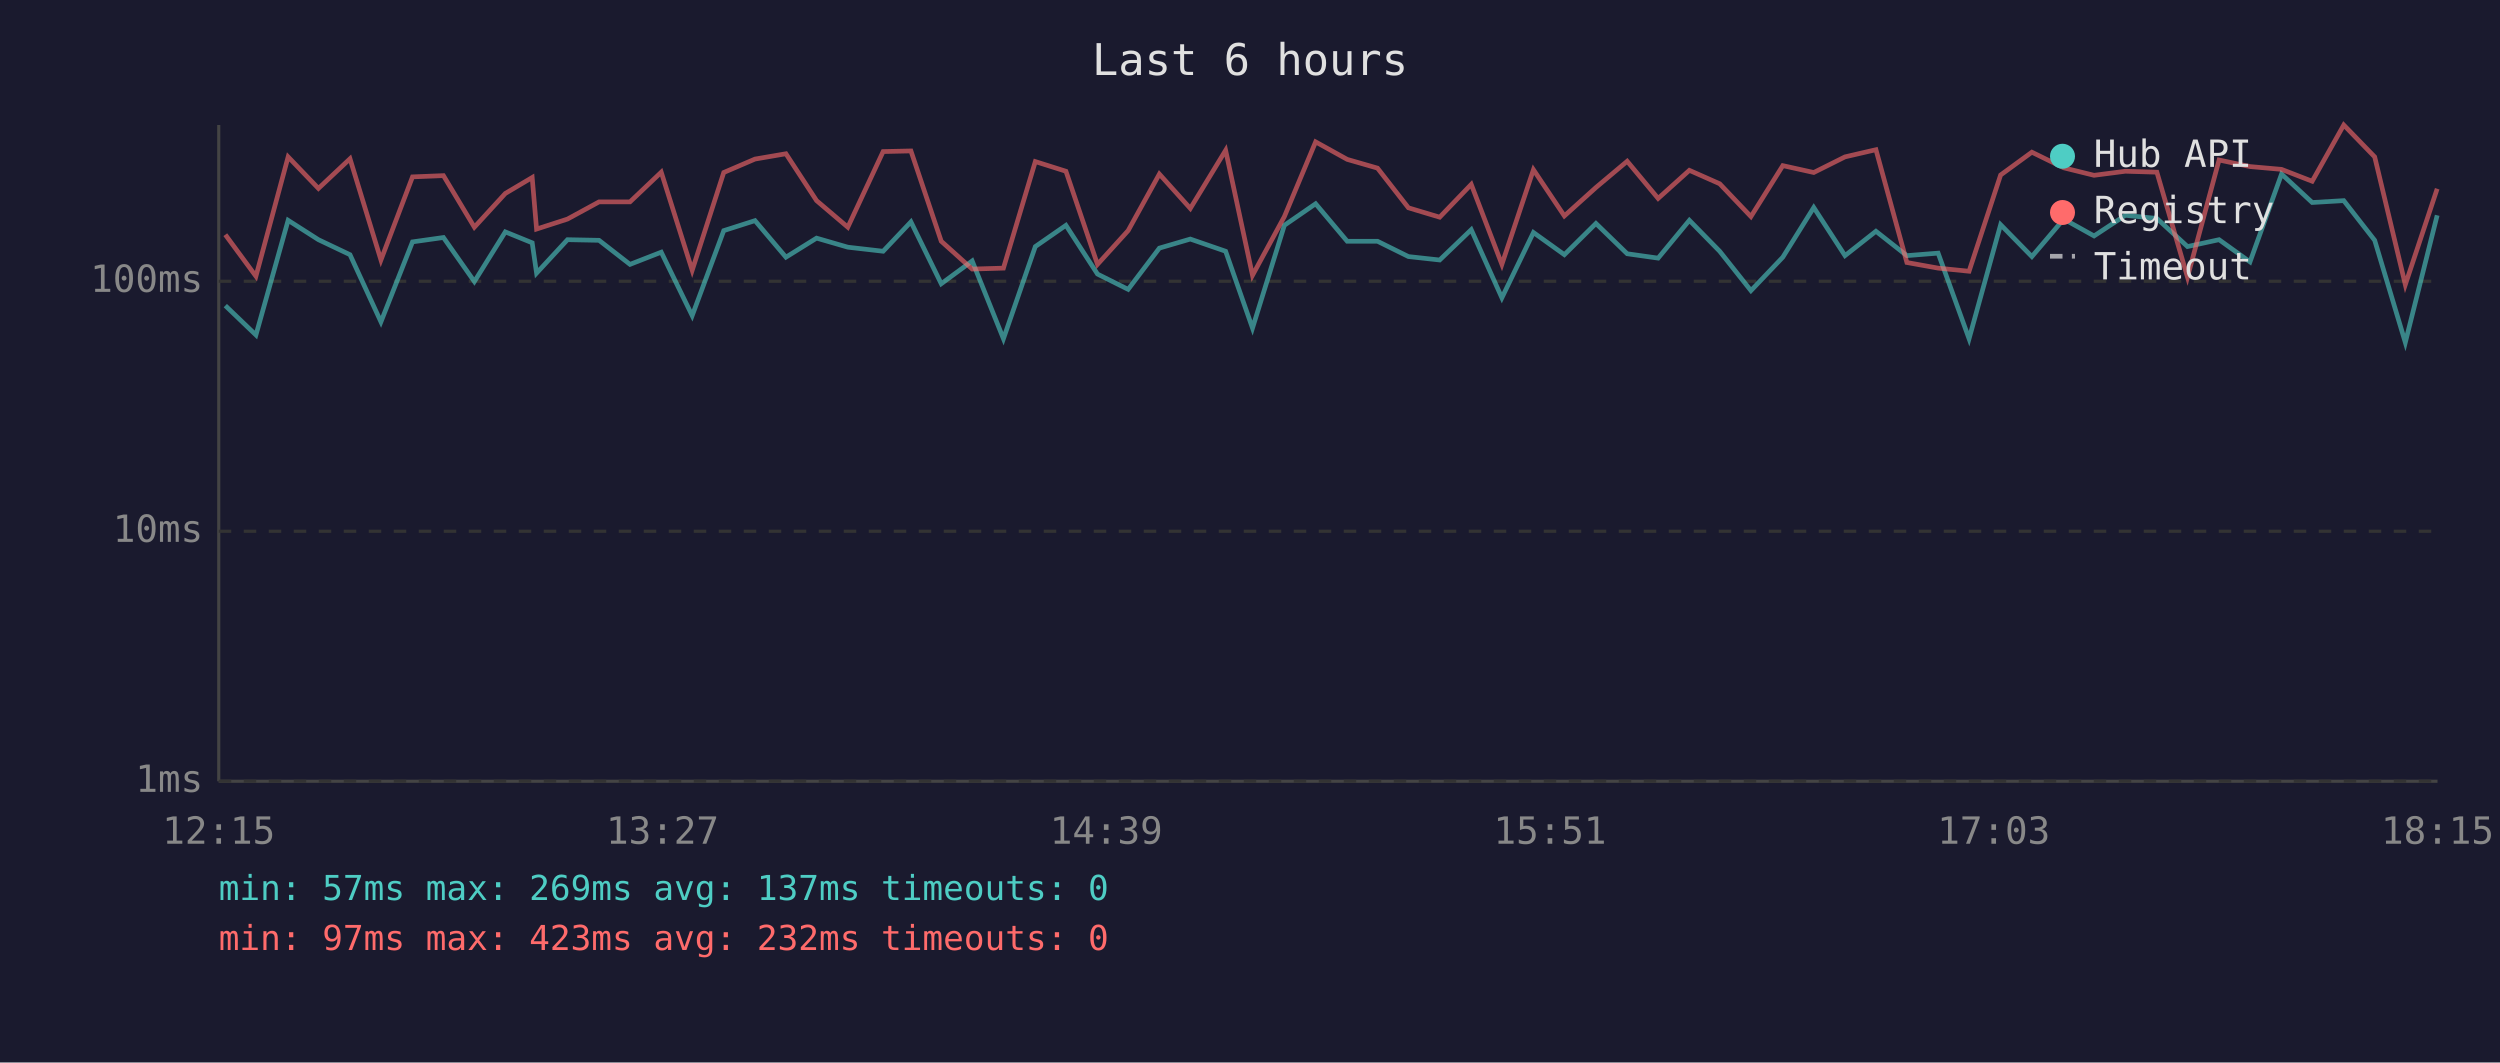
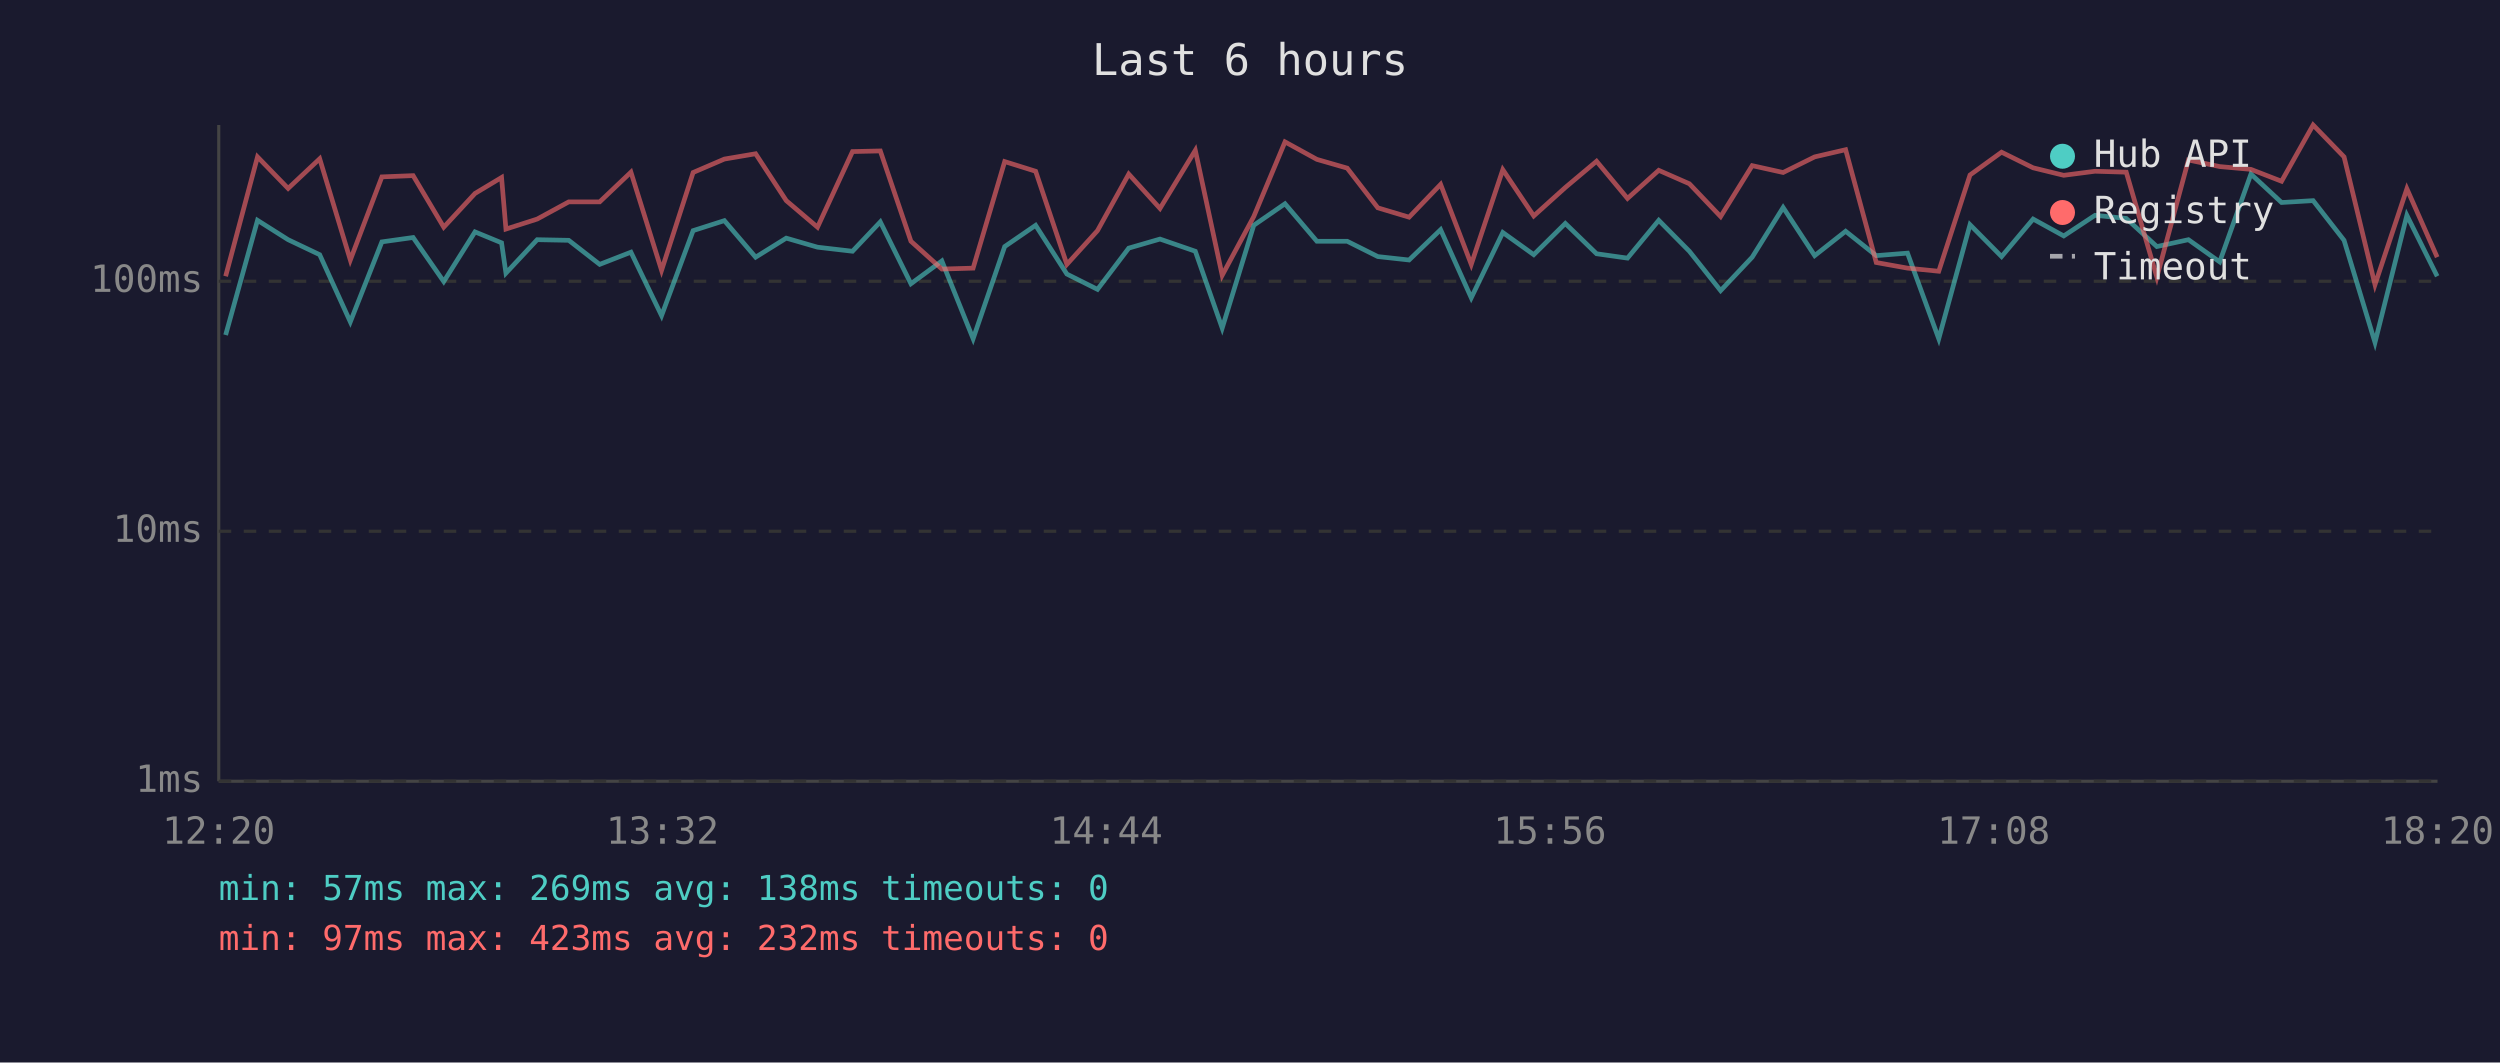
<svg xmlns="http://www.w3.org/2000/svg" viewBox="0 0 800 340" font-family="monospace" font-size="12">
  <rect width="800" height="340" fill="#1a1a2e" />
  <text x="400" y="24" fill="#e0e0e0" font-size="14" text-anchor="middle">Last 6 hours</text>
  <line x1="70" y1="40" x2="70" y2="250" stroke="#444" stroke-width="1" />
  <line x1="70" y1="250" x2="780" y2="250" stroke="#444" stroke-width="1" />
  <line x1="70" y1="250" x2="780" y2="250" stroke="#333" stroke-width="1" stroke-dasharray="4" />
  <text x="65" y="250" fill="#888" text-anchor="end" dominant-baseline="middle">1ms</text>
  <line x1="70" y1="170" x2="780" y2="170" stroke="#333" stroke-width="1" stroke-dasharray="4" />
  <text x="65" y="170" fill="#888" text-anchor="end" dominant-baseline="middle">10ms</text>
  <line x1="70" y1="90" x2="780" y2="90" stroke="#333" stroke-width="1" stroke-dasharray="4" />
  <text x="65" y="90" fill="#888" text-anchor="end" dominant-baseline="middle">100ms</text>
-   <text x="70" y="270" fill="#888" text-anchor="middle">12:15</text>
-   <text x="212" y="270" fill="#888" text-anchor="middle">13:27</text>
-   <text x="354" y="270" fill="#888" text-anchor="middle">14:39</text>
-   <text x="496" y="270" fill="#888" text-anchor="middle">15:51</text>
-   <text x="638" y="270" fill="#888" text-anchor="middle">17:03</text>
-   <text x="780" y="270" fill="#888" text-anchor="middle">18:15</text>
-   <polyline points="72.1,97.8 81.9,107.2 92.2,70.5 101.9,76.7 112.0,81.5 121.9,103.0 132.0,77.4 141.9,76.0 151.8,90.1 161.7,74.2 170.3,77.7 171.7,87.4 181.6,76.7 191.7,76.9 201.6,84.6 211.6,80.7 221.5,101.0 231.6,73.8 241.6,70.6 251.5,82.3 261.3,76.2 271.3,79.1 282.6,80.4 291.5,71.0 301.2,90.8 311.1,83.5 321.1,108.4 331.3,78.9 341.1,72.1 351.2,87.7 361.0,92.6 371.0,79.4 380.9,76.5 392.2,80.4 400.8,105.0 411.0,72.1 421.0,65.2 431.1,77.2 440.8,77.2 450.7,82.1 460.7,83.2 470.8,73.5 480.6,95.3 490.7,74.4 500.6,81.5 510.7,71.5 520.7,81.2 530.6,82.6 540.6,70.5 550.3,80.4 560.3,93.0 570.5,82.3 580.4,66.4 590.4,81.8 600.3,74.0 610.2,81.8 620.2,81.0 630.1,108.4 640.2,71.9 650.2,82.1 660.4,70.1 670.1,75.5 680.1,68.9 690.2,69.9 700.0,78.9 710.1,76.7 720.0,83.8 730.1,55.7 739.9,64.8 750.0,64.2 759.9,76.9 769.7,109.6 779.9,68.9" fill="none" stroke="#4ecdc4" stroke-width="1.5" opacity="0.6" />
-   <polyline points="72.1,75.1 81.9,88.4 92.2,50.2 101.9,60.3 112.0,50.8 121.9,83.2 132.0,56.6 141.9,56.2 151.8,72.7 161.7,61.9 170.3,56.8 171.7,73.3 181.6,70.1 191.7,64.6 201.6,64.6 211.6,55.1 221.5,86.5 231.6,55.2 241.6,50.9 251.5,49.2 261.3,64.2 271.3,72.7 282.6,48.5 291.5,48.3 301.2,77.2 311.1,86.1 321.1,85.8 331.3,51.7 341.1,54.8 351.2,84.6 361.0,73.8 371.0,55.7 380.9,66.7 392.2,48.1 400.8,88.1 411.0,69.3 421.0,45.4 431.1,51.0 440.8,53.8 450.7,66.5 460.7,69.5 470.8,59.0 480.6,84.6 490.7,54.3 500.6,69.1 510.7,60.0 520.7,51.6 530.6,63.5 540.6,54.5 550.3,58.8 560.3,69.3 570.5,53.0 580.4,55.2 590.4,50.2 600.3,47.9 610.2,84.0 620.2,85.8 630.1,86.8 640.2,56.0 650.2,48.7 660.4,53.7 670.1,56.1 680.1,54.8 690.2,55.1 700.0,88.7 710.1,51.2 720.0,53.3 730.1,54.2 739.9,58.0 750.0,40.0 759.9,50.2 769.7,91.1 779.9,60.4" fill="none" stroke="#ff6b6b" stroke-width="1.5" opacity="0.6" />
+   <text x="70" y="270" fill="#888" text-anchor="middle">12:20</text>
+   <text x="212" y="270" fill="#888" text-anchor="middle">13:32</text>
+   <text x="354" y="270" fill="#888" text-anchor="middle">14:44</text>
+   <text x="496" y="270" fill="#888" text-anchor="middle">15:56</text>
+   <text x="638" y="270" fill="#888" text-anchor="middle">17:08</text>
+   <text x="780" y="270" fill="#888" text-anchor="middle">18:20</text>
+   <polyline points="72.2,107.2 82.4,70.5 92.2,76.7 102.3,81.5 112.1,103.0 122.2,77.4 132.2,76.0 142.0,90.1 152.0,74.2 160.5,77.7 161.9,87.4 171.9,76.7 182.0,76.9 191.9,84.6 201.9,80.7 211.7,101.0 221.8,73.8 231.8,70.6 241.8,82.3 251.6,76.2 261.6,79.1 272.8,80.4 281.7,71.0 291.5,90.8 301.4,83.5 311.4,108.4 321.5,78.9 331.4,72.1 341.4,87.7 351.2,92.6 361.2,79.4 371.2,76.5 382.5,80.4 391.1,105.0 401.2,72.1 411.2,65.2 421.4,77.2 431.1,77.2 440.9,82.1 450.9,83.2 461.0,73.5 470.8,95.3 480.9,74.4 490.8,81.5 500.9,71.5 510.9,81.2 520.8,82.6 530.8,70.5 540.6,80.4 550.6,93.0 560.7,82.3 570.6,66.4 580.7,81.8 590.6,74.0 600.4,81.8 610.4,81.0 620.4,108.4 630.4,71.9 640.5,82.1 650.6,70.1 660.4,75.5 670.4,68.9 680.4,69.9 690.2,78.9 700.3,76.7 710.3,83.8 720.3,55.7 730.1,64.8 740.2,64.2 750.1,76.9 760.0,109.6 770.2,68.9 779.9,88.4" fill="none" stroke="#4ecdc4" stroke-width="1.5" opacity="0.6" />
+   <polyline points="72.2,88.4 82.4,50.2 92.2,60.3 102.3,50.8 112.1,83.2 122.2,56.6 132.2,56.2 142.0,72.7 152.0,61.9 160.5,56.8 161.9,73.3 171.9,70.1 182.0,64.6 191.9,64.6 201.9,55.1 211.7,86.5 221.8,55.2 231.8,50.9 241.8,49.2 251.6,64.2 261.6,72.7 272.8,48.5 281.7,48.3 291.5,77.2 301.4,86.1 311.4,85.8 321.5,51.7 331.4,54.8 341.4,84.6 351.2,73.8 361.2,55.7 371.2,66.7 382.5,48.1 391.1,88.1 401.2,69.3 411.2,45.4 421.4,51.0 431.1,53.8 440.9,66.5 450.9,69.5 461.0,59.0 470.8,84.6 480.9,54.3 490.8,69.1 500.9,60.0 510.9,51.6 520.8,63.5 530.8,54.5 540.6,58.8 550.6,69.3 560.7,53.0 570.6,55.2 580.7,50.2 590.6,47.9 600.4,84.0 610.4,85.8 620.4,86.8 630.4,56.0 640.5,48.7 650.6,53.7 660.4,56.1 670.4,54.8 680.4,55.1 690.2,88.7 700.3,51.2 710.3,53.3 720.3,54.2 730.1,58.0 740.2,40.0 750.1,50.2 760.0,91.1 770.2,60.4 779.9,82.3" fill="none" stroke="#ff6b6b" stroke-width="1.5" opacity="0.6" />
  <circle cx="660" cy="50" r="4" fill="#4ecdc4" />
  <text x="670" y="50" fill="#e0e0e0" dominant-baseline="middle">Hub API</text>
  <circle cx="660" cy="68" r="4" fill="#ff6b6b" />
  <text x="670" y="68" fill="#e0e0e0" dominant-baseline="middle">Registry</text>
  <line x1="656" y1="82" x2="664" y2="82" stroke="#e0e0e0" stroke-width="1.5" stroke-dasharray="4,3" opacity="0.7" />
  <text x="670" y="86" fill="#e0e0e0" dominant-baseline="middle">Timeout</text>
-   <text x="70" y="288" fill="#4ecdc4" font-size="11">min: 57ms  max: 269ms  avg: 137ms  timeouts: 0</text>
+   <text x="70" y="288" fill="#4ecdc4" font-size="11">min: 57ms  max: 269ms  avg: 138ms  timeouts: 0</text>
  <text x="70" y="304" fill="#ff6b6b" font-size="11">min: 97ms  max: 423ms  avg: 232ms  timeouts: 0</text>
</svg>
